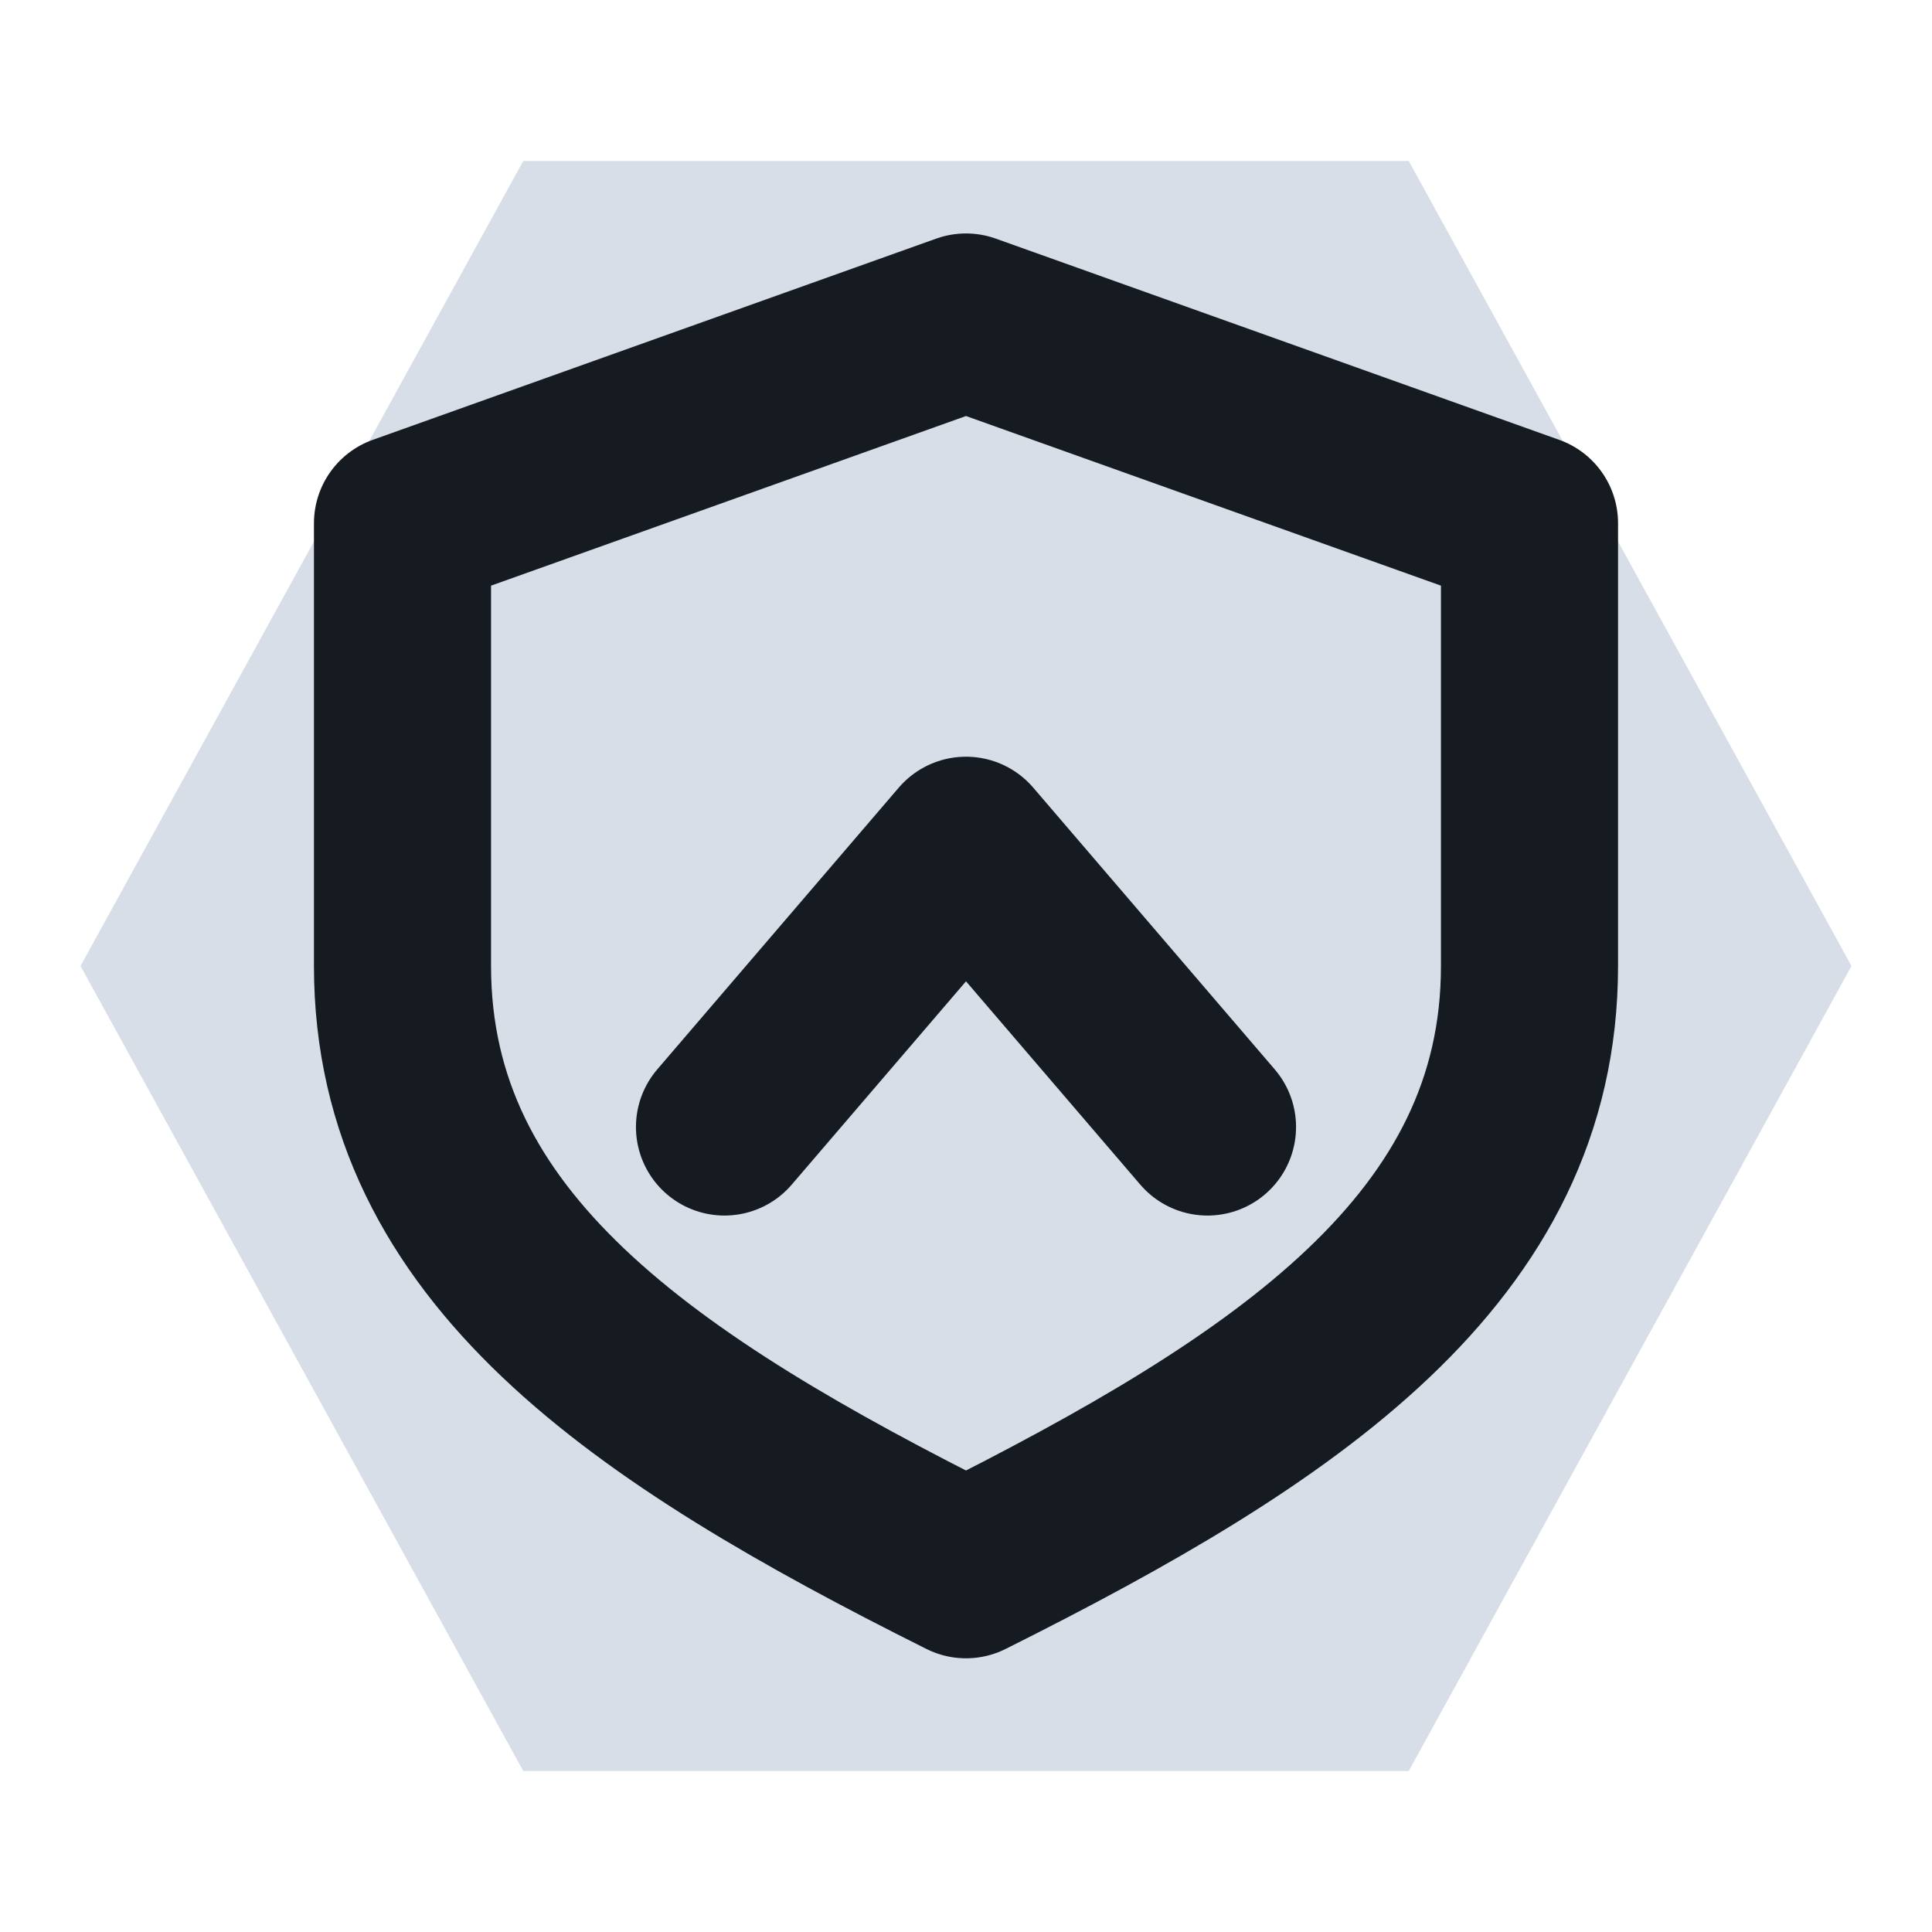
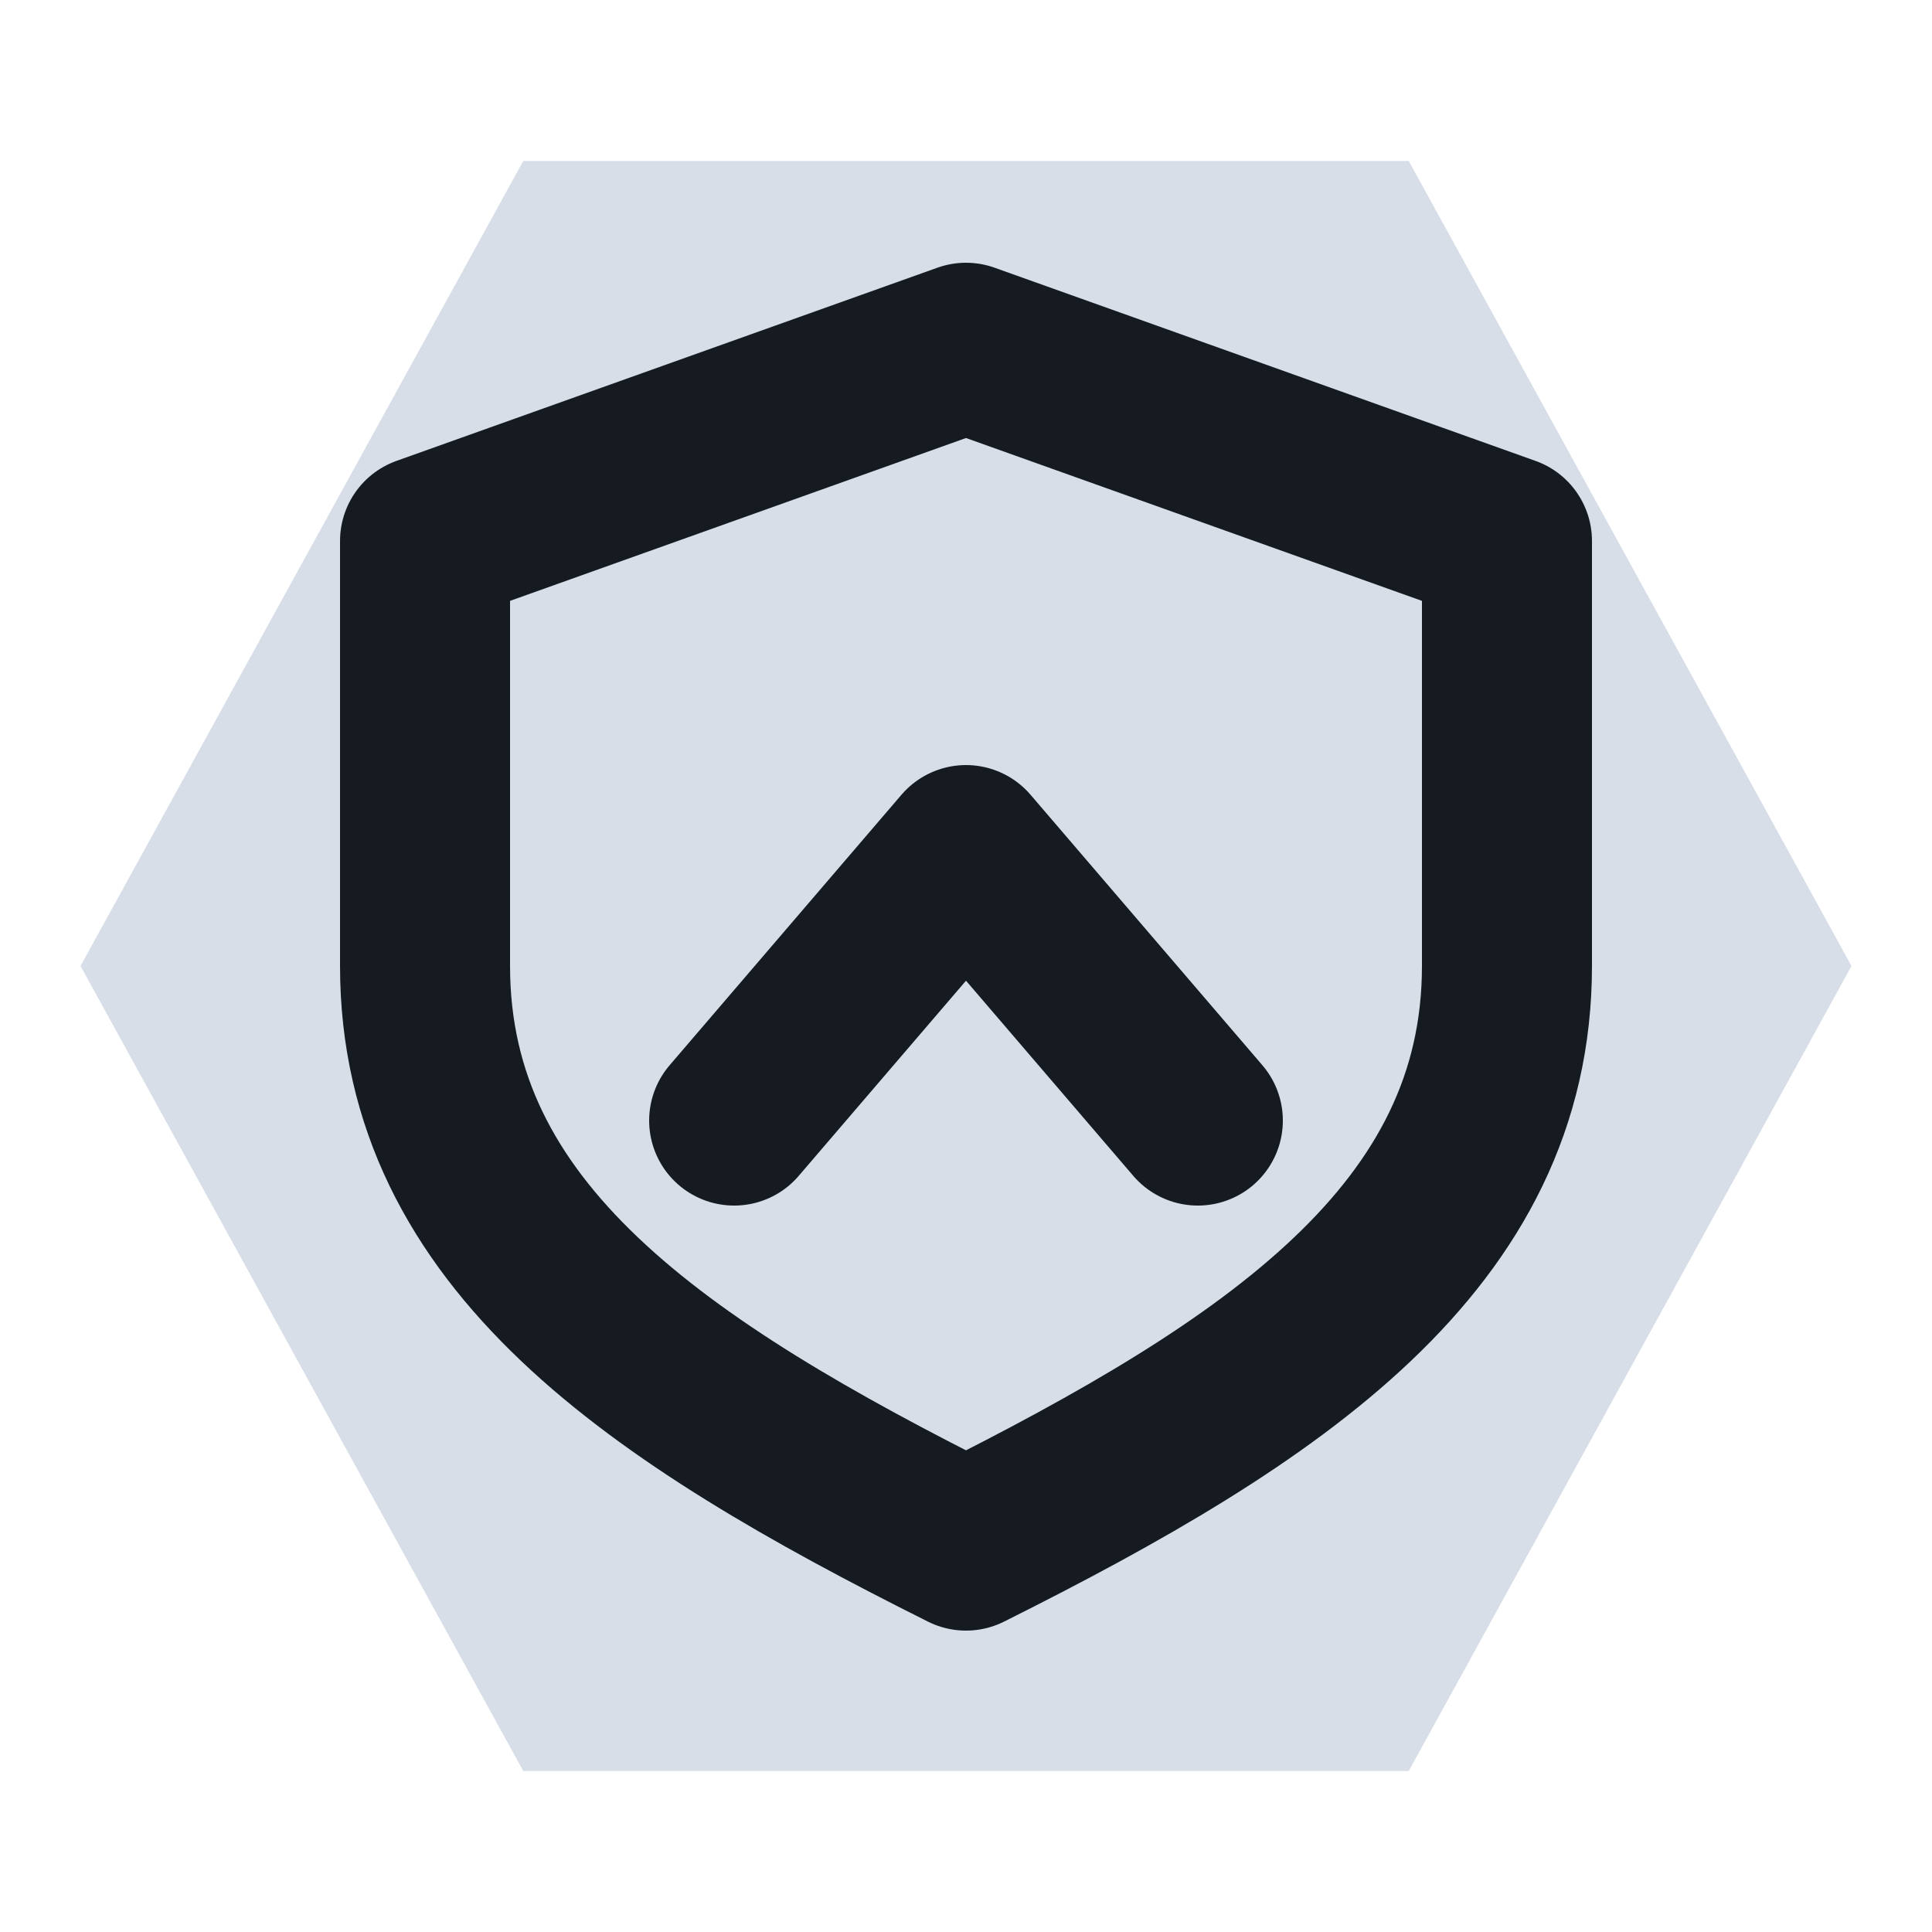
<svg xmlns="http://www.w3.org/2000/svg" viewBox="0 0 24 24" width="24" height="24">
  <path d="M6.5 2h11l5.5 10-5.5 10h-11L1 12z" fill="#d7dee8" />
-   <path d="M12 4l7 2.5v5.5c0 3.5-3 5.5-7 7.5-4-2-7-4-7-7.5V6.5z" fill="none" stroke="#161b22" stroke-width="2.2" stroke-linecap="round" stroke-linejoin="round" />
-   <path d="M9 14l3-3.5 3 3.5" fill="none" stroke="#161b22" stroke-width="2.2" stroke-linecap="round" stroke-linejoin="round" />
+   <g transform="translate(12 12) scale(0.96) translate(-12 -12)">
+     <path d="M12 4l7 2.5v5.5c0 3.5-3 5.5-7 7.5-4-2-7-4-7-7.5V6.5z" fill="none" stroke="#161b22" stroke-width="2.2" stroke-linecap="round" stroke-linejoin="round" />
+     <path d="M9 14l3-3.5 3 3.5" fill="none" stroke="#161b22" stroke-width="2.2" stroke-linecap="round" stroke-linejoin="round" />
+   </g>
</svg>
